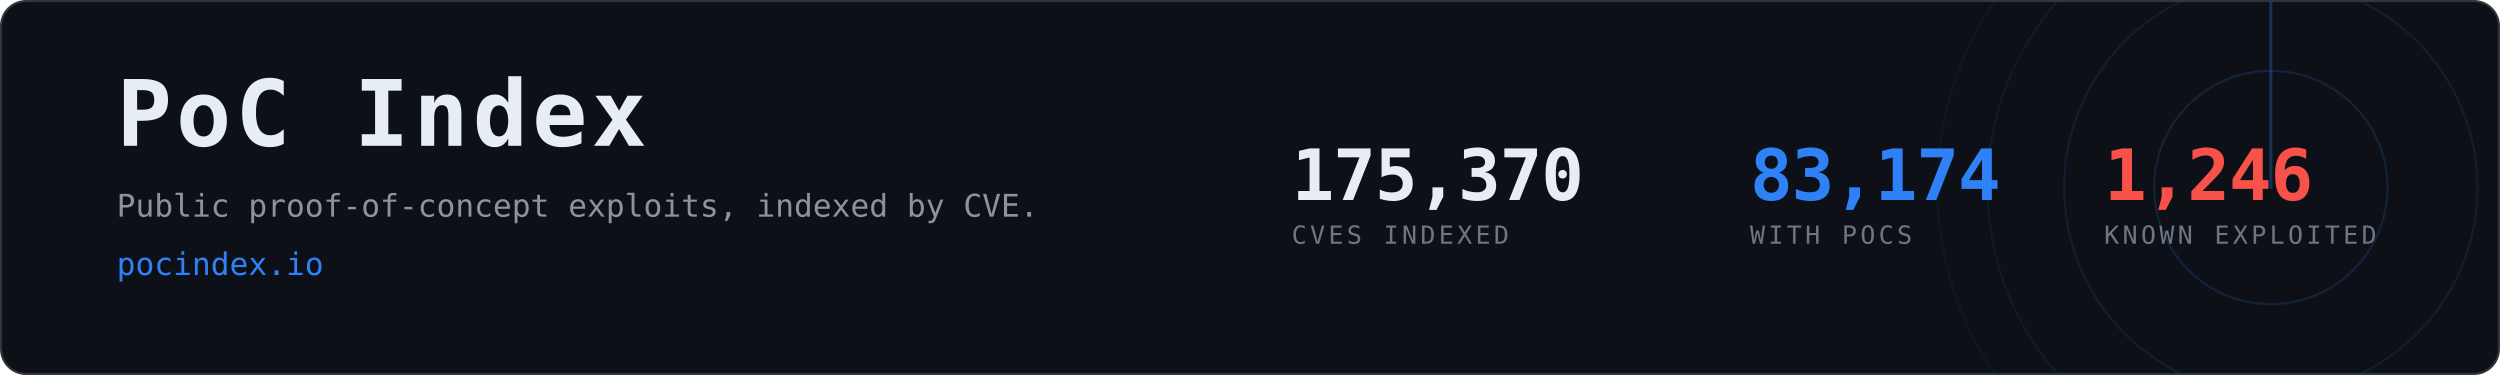
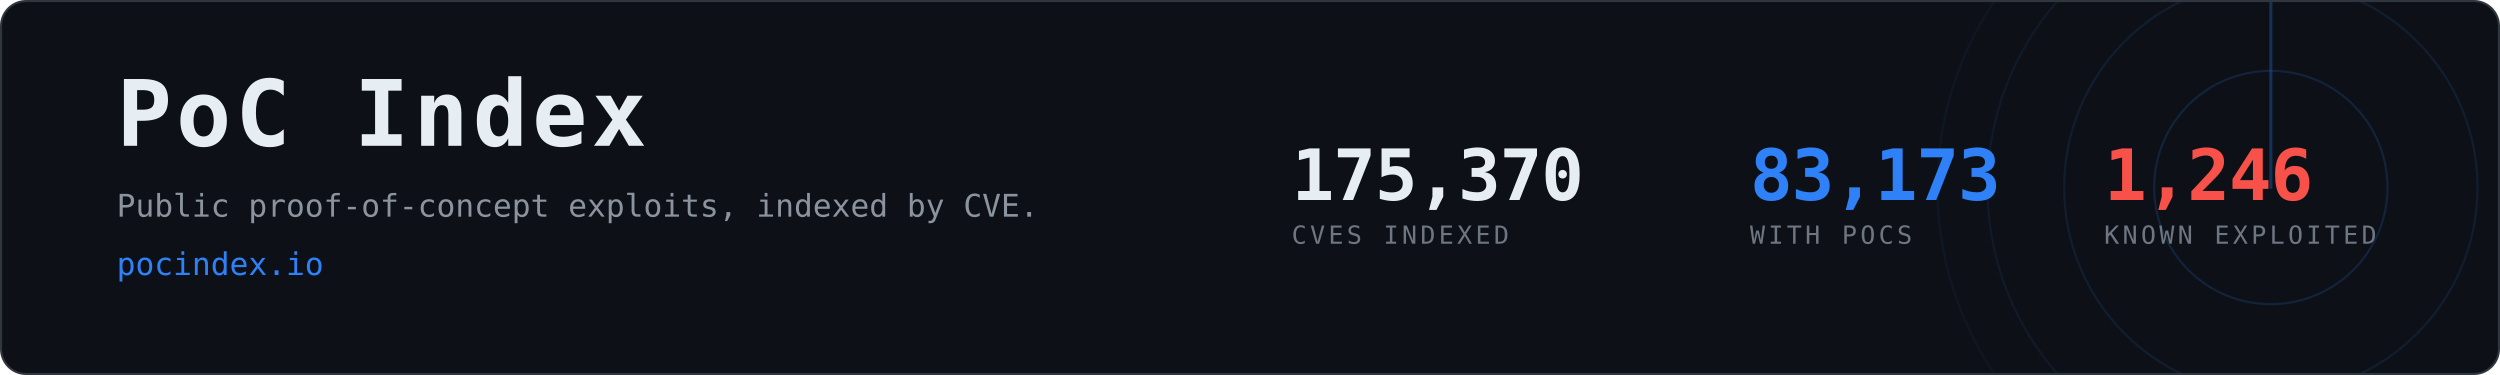
- <svg xmlns="http://www.w3.org/2000/svg" width="1200" height="180" viewBox="0 0 1200 180" role="img" aria-label="PoC Index, 83,174 CVEs with public proof-of-concept exploits">
+ <svg xmlns="http://www.w3.org/2000/svg" width="1200" height="180" viewBox="0 0 1200 180" role="img" aria-label="PoC Index, 83,173 CVEs with public proof-of-concept exploits">
  <clipPath id="card">
    <rect x="1" y="1" width="1198" height="178" rx="12" />
  </clipPath>
  <rect x="0.5" y="0.5" width="1199" height="179" rx="12" fill="#0d1117" stroke="#30363d" />
  <g clip-path="url(#card)" opacity="0.6">
    <g>
      <circle cx="1090" cy="90" r="56.0" fill="none" stroke="#2f81f7" stroke-width="1" opacity="0.270" />
      <circle cx="1090" cy="90" r="99.2" fill="none" stroke="#2f81f7" stroke-width="1" opacity="0.195" />
      <circle cx="1090" cy="90" r="136.0" fill="none" stroke="#2f81f7" stroke-width="1" opacity="0.135" />
      <circle cx="1090" cy="90" r="160.0" fill="none" stroke="#2f81f7" stroke-width="1" opacity="0.090" />
      <line x1="1090" y1="90" x2="1090" y2="-70.0" stroke="#2f81f7" stroke-width="1.5" stroke-linecap="round" opacity="0.480">
        <animateTransform attributeName="transform" type="rotate" from="0 1090 90" to="360 1090 90" dur="8s" repeatCount="indefinite" />
      </line>
    </g>
  </g>
  <text x="56" y="70" font-family="ui-monospace,SFMono-Regular,Menlo,Consolas,monospace" font-size="44" font-weight="700" fill="#e6edf3" letter-spacing="2">PoC Index</text>
  <text x="56" y="104" font-family="ui-monospace,SFMono-Regular,Menlo,Consolas,monospace" font-size="15" fill="#8b949e">
    Public proof-of-concept exploits, indexed by CVE.</text>
  <text x="56" y="132" font-family="ui-monospace,SFMono-Regular,Menlo,Consolas,monospace" font-size="15" fill="#2f81f7">pocindex.io</text>
  <text x="620" y="96" font-family="ui-monospace,SFMono-Regular,Menlo,Consolas,monospace" font-size="34" font-weight="700" fill="#e6edf3" letter-spacing="-0.5">175,370</text>
  <text x="620" y="117" font-family="ui-monospace,SFMono-Regular,Menlo,Consolas,monospace" font-size="12" fill="#6e7681" letter-spacing="1.6">CVES INDEXED</text>
-   <text x="840" y="96" font-family="ui-monospace,SFMono-Regular,Menlo,Consolas,monospace" font-size="34" font-weight="700" fill="#2f81f7" letter-spacing="-0.5">83,174</text>
+   <text x="840" y="96" font-family="ui-monospace,SFMono-Regular,Menlo,Consolas,monospace" font-size="34" font-weight="700" fill="#2f81f7" letter-spacing="-0.5">83,173</text>
  <text x="840" y="117" font-family="ui-monospace,SFMono-Regular,Menlo,Consolas,monospace" font-size="12" fill="#6e7681" letter-spacing="1.6">WITH POCS</text>
  <text x="1010" y="96" font-family="ui-monospace,SFMono-Regular,Menlo,Consolas,monospace" font-size="34" font-weight="700" fill="#f85149" letter-spacing="-0.5">1,246</text>
  <text x="1010" y="117" font-family="ui-monospace,SFMono-Regular,Menlo,Consolas,monospace" font-size="12" fill="#6e7681" letter-spacing="1.6">KNOWN EXPLOITED</text>
</svg>
